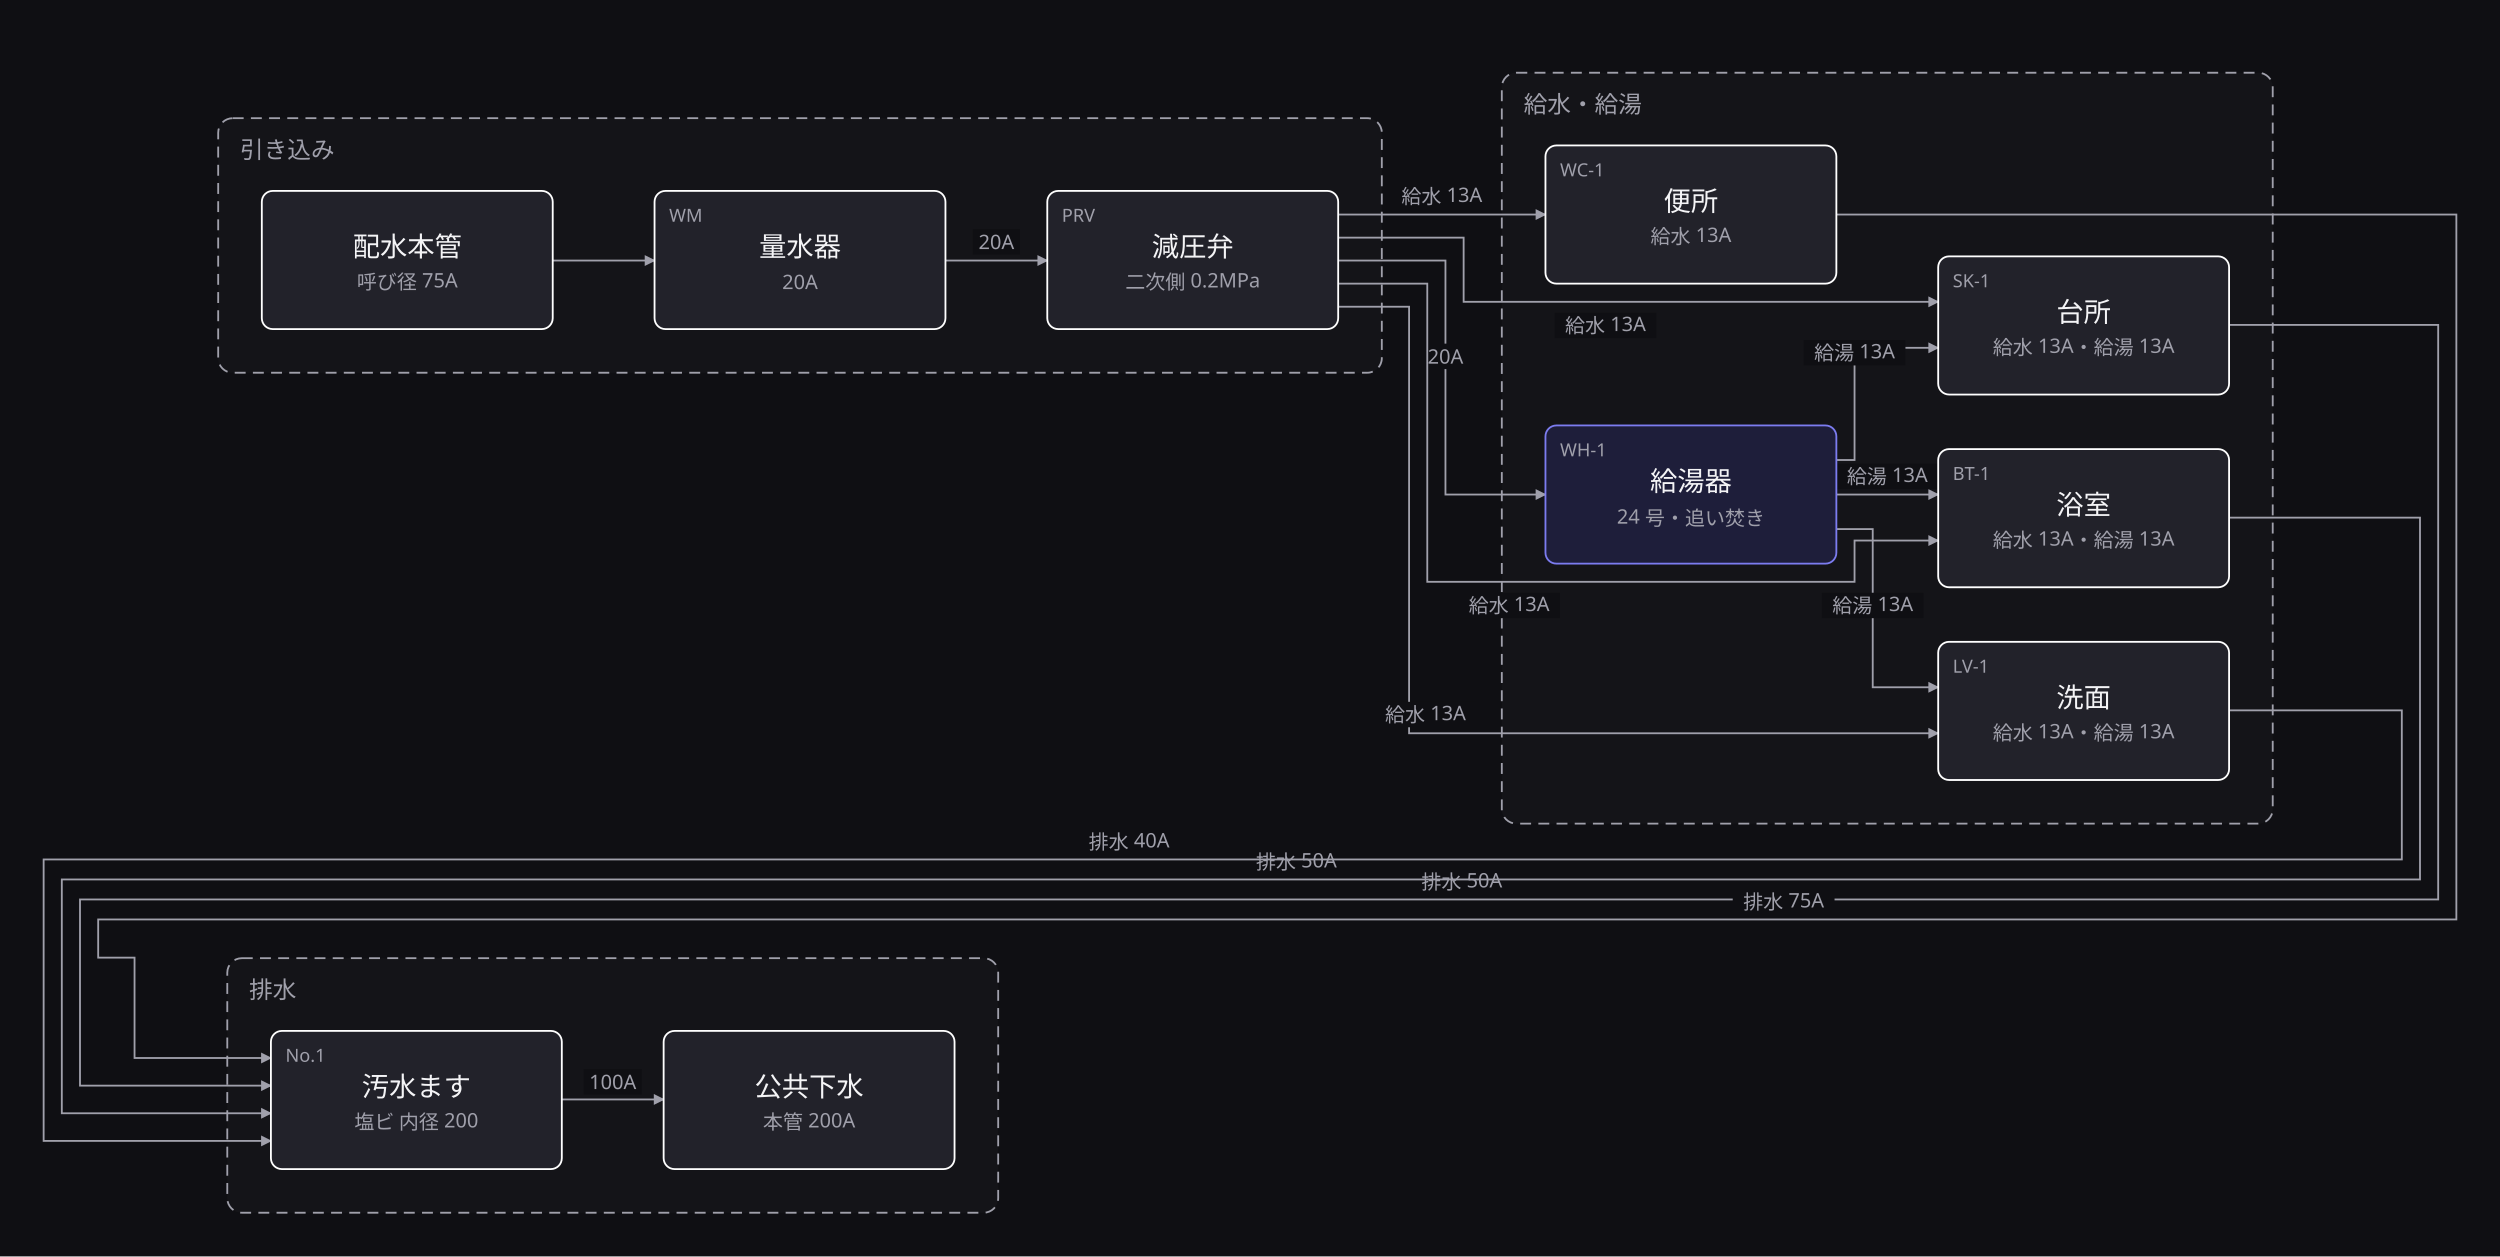
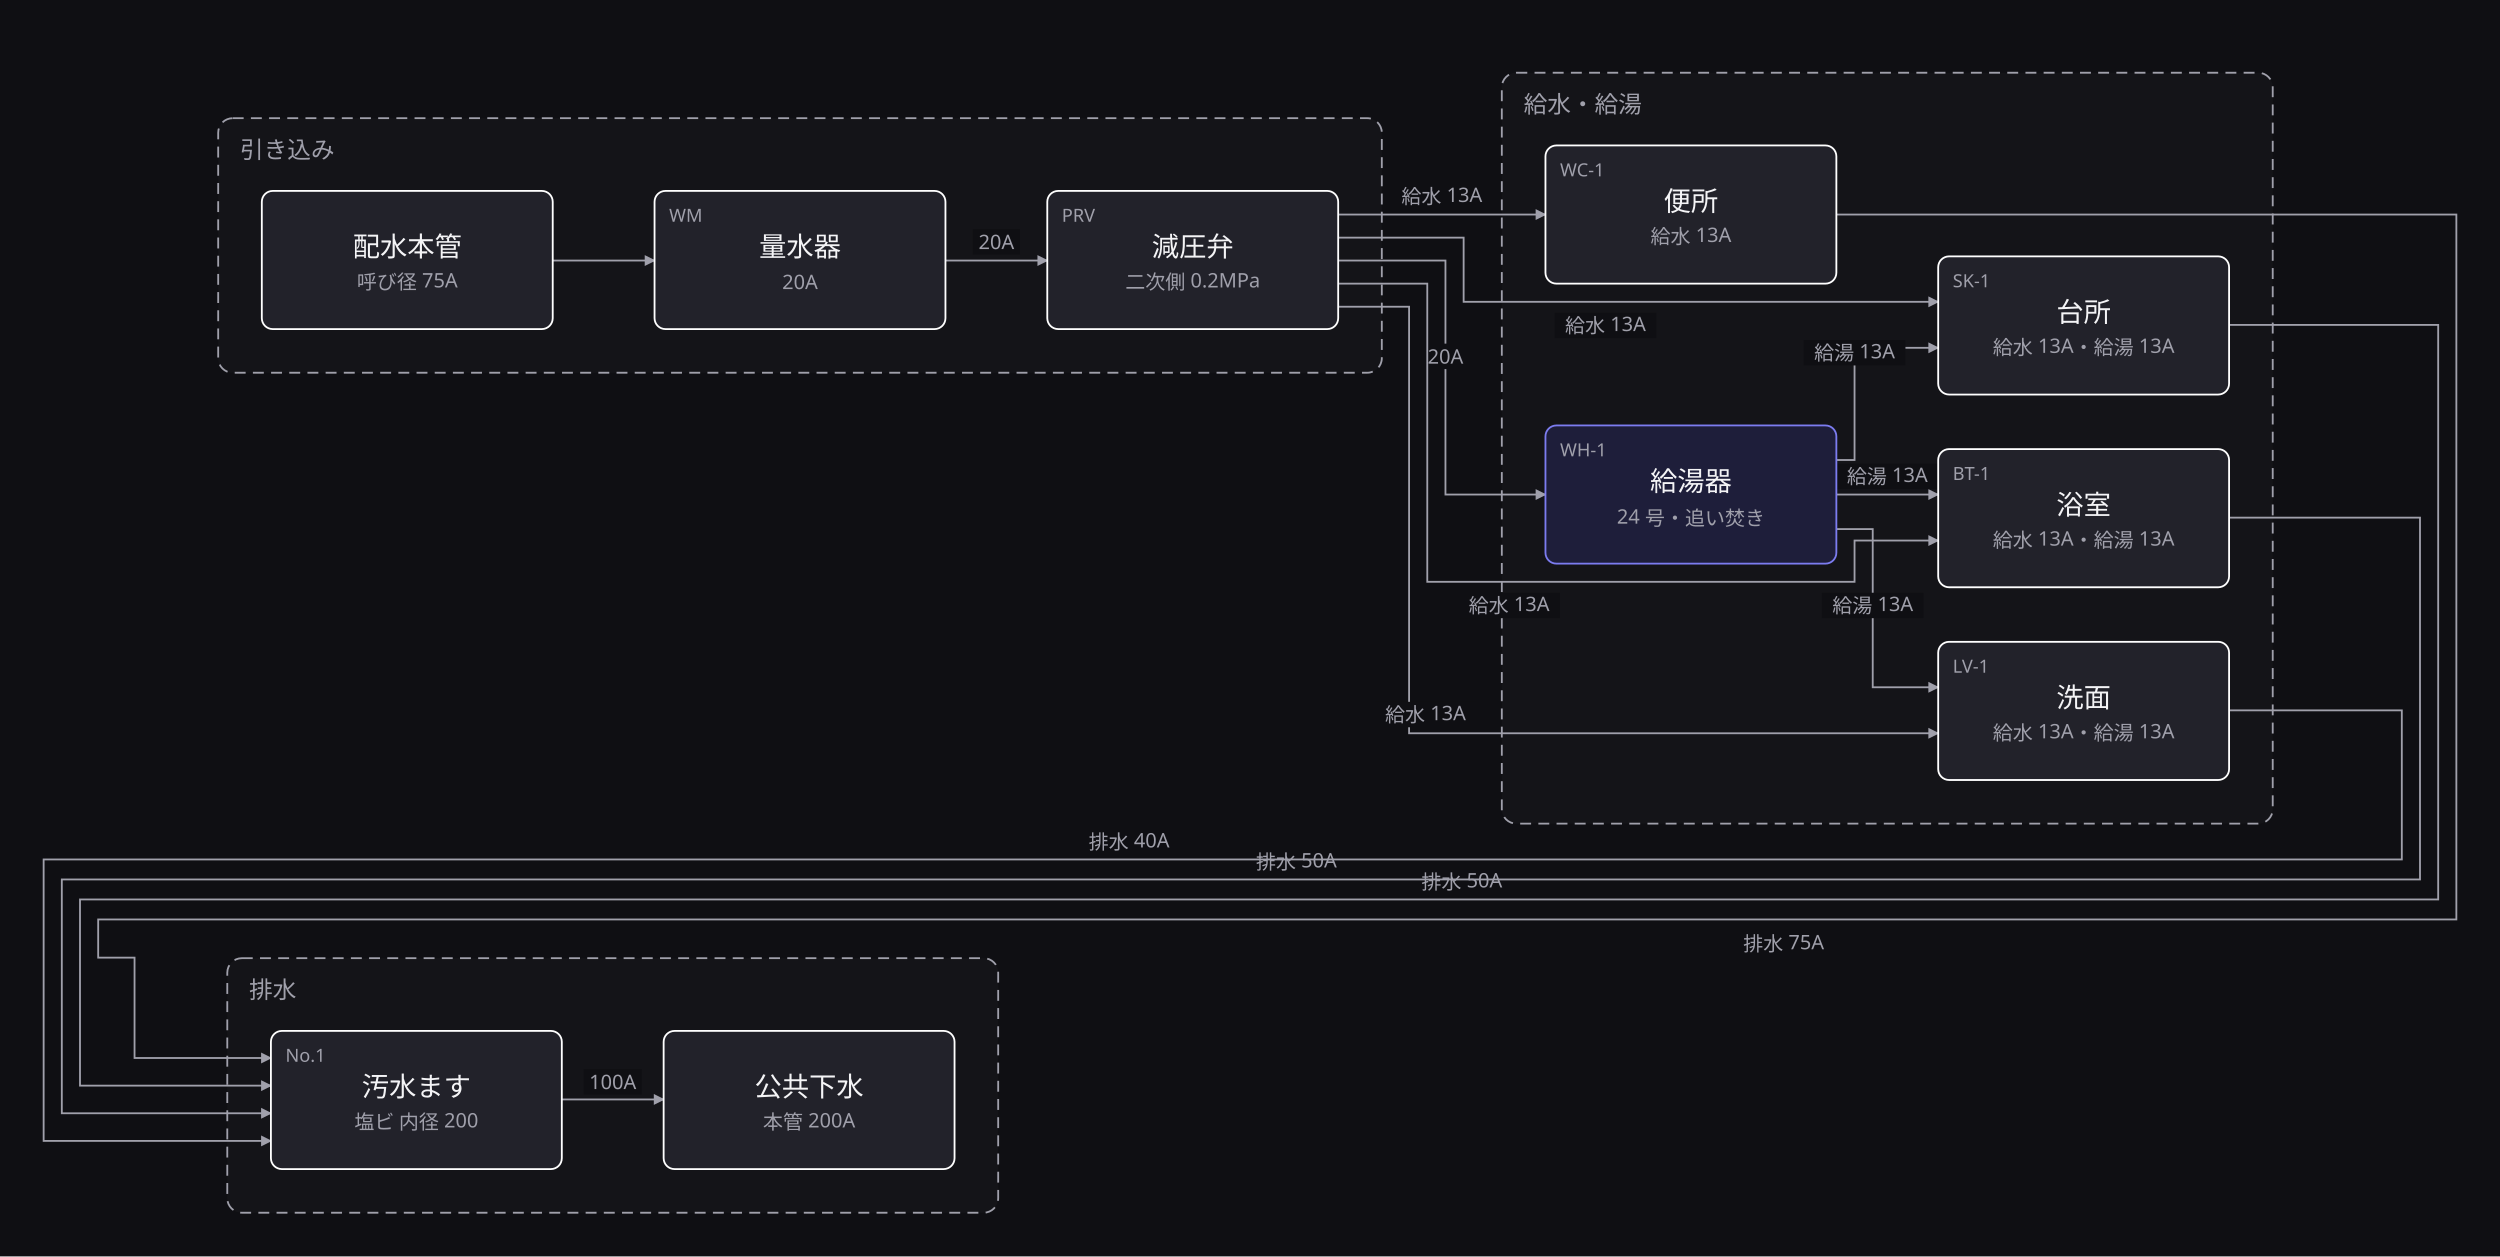
<svg xmlns="http://www.w3.org/2000/svg" width="1375" height="691" viewBox="0 0 1375 691">
  <defs>
    <marker id="arrow" viewBox="0 0 10 10" refX="9" refY="5" markerWidth="6" markerHeight="6" orient="auto">
      <path d="M 0 0 L 10 5 L 0 10 z" fill="#a0a0ab" />
    </marker>
  </defs>
  <rect data-paper="1" x="0" y="0" width="1375" height="691" fill="#0f0f13" />
  <g data-group="hikikomi">
    <rect x="120" y="65" width="640" height="140" rx="8" fill="#141418" stroke="#a0a0ab" stroke-dasharray="6 4" />
    <text x="132" y="87" font-family="sans-serif" font-size="13" fill="#a0a0ab">引き込み</text>
  </g>
  <g data-group="kyusui">
    <rect x="826" y="40" width="424" height="413" rx="8" fill="#141418" stroke="#a0a0ab" stroke-dasharray="6 4" />
    <text x="838" y="62" font-family="sans-serif" font-size="13" fill="#a0a0ab">給水・給湯</text>
  </g>
  <g data-group="haisui">
    <rect x="125" y="527" width="424" height="140" rx="8" fill="#141418" stroke="#a0a0ab" stroke-dasharray="6 4" />
    <text x="137" y="549" font-family="sans-serif" font-size="13" fill="#a0a0ab">排水</text>
  </g>
  <g data-edge="honkan&gt;meter" data-pinned="false">
    <path d="M 304 143.3 L 360 143.3" fill="none" stroke="#a0a0ab" stroke-width="1" marker-end="url(#arrow)" />
  </g>
  <g data-edge="meter&gt;genatsu" data-pinned="false">
    <path d="M 520 143.3 L 576 143.3" fill="none" stroke="#a0a0ab" stroke-width="1" marker-end="url(#arrow)" />
    <rect data-edge-label="1" x="535" y="126" width="26" height="14" fill="#0f0f13" />
    <text x="548" y="137" text-anchor="middle" font-family="sans-serif" font-size="11" fill="#a0a0ab">20A</text>
  </g>
  <g data-edge="genatsu&gt;kyuto" data-pinned="false">
    <path d="M 736 143.3 L 795 143.3 L 795 272 L 850 272" fill="none" stroke="#a0a0ab" stroke-width="1" marker-end="url(#arrow)" />
    <rect data-edge-label="1" x="782" y="189" width="26" height="14" fill="#0f0f13" />
    <text x="795" y="200" text-anchor="middle" font-family="sans-serif" font-size="11" fill="#a0a0ab">20A</text>
  </g>
  <g data-edge="genatsu&gt;toilet" data-pinned="false">
    <path d="M 736 118 L 850 118" fill="none" stroke="#a0a0ab" stroke-width="1" marker-end="url(#arrow)" />
    <rect data-edge-label="1" x="765" y="101" width="56" height="14" fill="#0f0f13" />
    <text x="793" y="112" text-anchor="middle" font-family="sans-serif" font-size="11" fill="#a0a0ab">給水 13A</text>
  </g>
  <g data-edge="genatsu&gt;daidokoro" data-pinned="false">
    <path d="M 736 130.7 L 805 130.7 L 805 166 L 1066 166" fill="none" stroke="#a0a0ab" stroke-width="1" marker-end="url(#arrow)" />
    <rect data-edge-label="1" x="855" y="172" width="56" height="14" fill="#0f0f13" />
    <text x="883" y="183" text-anchor="middle" font-family="sans-serif" font-size="11" fill="#a0a0ab">給水 13A</text>
  </g>
  <g data-edge="genatsu&gt;yokushitsu" data-pinned="false">
    <path d="M 736 156 L 785 156 L 785 320 L 1020 320 L 1020 297.3 L 1066 297.3" fill="none" stroke="#a0a0ab" stroke-width="1" marker-end="url(#arrow)" />
    <rect data-edge-label="1" x="802" y="326" width="56" height="14" fill="#0f0f13" />
    <text x="830" y="337" text-anchor="middle" font-family="sans-serif" font-size="11" fill="#a0a0ab">給水 13A</text>
  </g>
  <g data-edge="genatsu&gt;senmen" data-pinned="false">
    <path d="M 736 168.7 L 775 168.7 L 775 403.3 L 1066 403.3" fill="none" stroke="#a0a0ab" stroke-width="1" marker-end="url(#arrow)" />
    <rect data-edge-label="1" x="756" y="386" width="56" height="14" fill="#0f0f13" />
    <text x="784" y="397" text-anchor="middle" font-family="sans-serif" font-size="11" fill="#a0a0ab">給水 13A</text>
  </g>
  <g data-edge="kyuto&gt;daidokoro" data-pinned="false">
    <path d="M 1010 253 L 1020 253 L 1020 191.3 L 1066 191.3" fill="none" stroke="#a0a0ab" stroke-width="1" marker-end="url(#arrow)" />
    <rect data-edge-label="1" x="992" y="187" width="56" height="14" fill="#0f0f13" />
    <text x="1020" y="198" text-anchor="middle" font-family="sans-serif" font-size="11" fill="#a0a0ab">給湯 13A</text>
  </g>
  <g data-edge="kyuto&gt;yokushitsu" data-pinned="false">
    <path d="M 1010 272 L 1066 272" fill="none" stroke="#a0a0ab" stroke-width="1" marker-end="url(#arrow)" />
    <rect data-edge-label="1" x="1010" y="255" width="56" height="14" fill="#0f0f13" />
    <text x="1038" y="266" text-anchor="middle" font-family="sans-serif" font-size="11" fill="#a0a0ab">給湯 13A</text>
  </g>
  <g data-edge="kyuto&gt;senmen" data-pinned="false">
    <path d="M 1010 291 L 1030 291 L 1030 378 L 1066 378" fill="none" stroke="#a0a0ab" stroke-width="1" marker-end="url(#arrow)" />
    <rect data-edge-label="1" x="1002" y="326" width="56" height="14" fill="#0f0f13" />
    <text x="1030" y="337" text-anchor="middle" font-family="sans-serif" font-size="11" fill="#a0a0ab">給湯 13A</text>
  </g>
  <g data-edge="daidokoro&gt;masu" data-pinned="false">
    <path d="M 1226 178.7 L 1341 178.7 L 1341 494.7 L 44 494.7 L 44 597.1 L 149 597.1" fill="none" stroke="#a0a0ab" stroke-width="1" marker-end="url(#arrow)" />
    <rect data-edge-label="1" x="776" y="478" width="56" height="14" fill="#0f0f13" />
    <text x="804" y="489" text-anchor="middle" font-family="sans-serif" font-size="11" fill="#a0a0ab">排水 50A</text>
  </g>
  <g data-edge="yokushitsu&gt;masu" data-pinned="false">
    <path d="M 1226 284.7 L 1331 284.7 L 1331 483.7 L 34 483.7 L 34 612.3 L 149 612.3" fill="none" stroke="#a0a0ab" stroke-width="1" marker-end="url(#arrow)" />
    <rect data-edge-label="1" x="685" y="467" width="56" height="14" fill="#0f0f13" />
    <text x="713" y="478" text-anchor="middle" font-family="sans-serif" font-size="11" fill="#a0a0ab">排水 50A</text>
  </g>
  <g data-edge="senmen&gt;masu" data-pinned="false">
    <path d="M 1226 390.7 L 1321 390.7 L 1321 472.7 L 24 472.7 L 24 627.5 L 149 627.5" fill="none" stroke="#a0a0ab" stroke-width="1" marker-end="url(#arrow)" />
    <rect data-edge-label="1" x="593" y="456" width="56" height="14" fill="#0f0f13" />
    <text x="621" y="467" text-anchor="middle" font-family="sans-serif" font-size="11" fill="#a0a0ab">排水 40A</text>
  </g>
  <g data-edge="toilet&gt;masu" data-pinned="false">
    <path d="M 1010 118 L 1351 118 L 1351 505.7 L 54 505.7 L 54 526.7 L 74 526.7 L 74 581.9 L 149 581.9" fill="none" stroke="#a0a0ab" stroke-width="1" marker-end="url(#arrow)" />
-     <rect data-edge-label="1" x="953" y="489" width="56" height="14" fill="#0f0f13" />
-     <text x="981" y="500" text-anchor="middle" font-family="sans-serif" font-size="11" fill="#a0a0ab">排水 75A</text>
+     <rect data-edge-label="1" x="953" y="512" width="56" height="14" fill="#0f0f13" />
+     <text x="981" y="523" text-anchor="middle" font-family="sans-serif" font-size="11" fill="#a0a0ab">排水 75A</text>
  </g>
  <g data-edge="masu&gt;gesui" data-pinned="false">
    <path d="M 309 604.7 L 365 604.7" fill="none" stroke="#a0a0ab" stroke-width="1" marker-end="url(#arrow)" />
    <rect data-edge-label="1" x="321" y="588" width="32" height="14" fill="#0f0f13" />
    <text x="337" y="599" text-anchor="middle" font-family="sans-serif" font-size="11" fill="#a0a0ab">100A</text>
  </g>
  <g data-node="honkan" data-pinned="false" data-shape="rect">
    <rect x="144" y="105" width="160" height="76" rx="6" fill="#22222a" stroke="#ffffff" stroke-width="1" />
  </g>
  <g data-node="meter" data-pinned="false" data-shape="rect">
    <rect x="360" y="105" width="160" height="76" rx="6" fill="#22222a" stroke="#ffffff" stroke-width="1" />
  </g>
  <g data-node="genatsu" data-pinned="false" data-shape="rect">
    <rect x="576" y="105" width="160" height="76" rx="6" fill="#22222a" stroke="#ffffff" stroke-width="1" />
  </g>
  <g data-node="kyuto" data-pinned="false" data-appearance="primary" data-shape="rect">
    <rect x="850" y="234" width="160" height="76" rx="6" fill="#1e1e3a" stroke="#7c7cf0" stroke-width="1" />
  </g>
  <g data-node="daidokoro" data-pinned="false" data-shape="rect">
    <rect x="1066" y="141" width="160" height="76" rx="6" fill="#22222a" stroke="#ffffff" stroke-width="1" />
  </g>
  <g data-node="yokushitsu" data-pinned="false" data-shape="rect">
    <rect x="1066" y="247" width="160" height="76" rx="6" fill="#22222a" stroke="#ffffff" stroke-width="1" />
  </g>
  <g data-node="senmen" data-pinned="false" data-shape="rect">
    <rect x="1066" y="353" width="160" height="76" rx="6" fill="#22222a" stroke="#ffffff" stroke-width="1" />
  </g>
  <g data-node="toilet" data-pinned="false" data-shape="rect">
    <rect x="850" y="80" width="160" height="76" rx="6" fill="#22222a" stroke="#ffffff" stroke-width="1" />
  </g>
  <g data-node="masu" data-pinned="false" data-shape="rect">
    <rect x="149" y="567" width="160" height="76" rx="6" fill="#22222a" stroke="#ffffff" stroke-width="1" />
  </g>
  <g data-node="gesui" data-pinned="false" data-shape="rect">
    <rect x="365" y="567" width="160" height="76" rx="6" fill="#22222a" stroke="#ffffff" stroke-width="1" />
  </g>
  <g data-name="honkan">
    <text x="224" y="141" text-anchor="middle" font-family="sans-serif" font-size="15" fill="#f4f4f6">配水本管</text>
    <text x="224" y="159" text-anchor="middle" font-family="sans-serif" font-size="11" fill="#a0a0ab">呼び径 75A</text>
  </g>
  <g data-name="meter">
    <text x="368" y="122" font-family="sans-serif" font-size="10" fill="#a0a0ab">WM</text>
    <text x="440" y="141" text-anchor="middle" font-family="sans-serif" font-size="15" fill="#f4f4f6">量水器</text>
    <text x="440" y="159" text-anchor="middle" font-family="sans-serif" font-size="11" fill="#a0a0ab">20A</text>
  </g>
  <g data-name="genatsu">
    <text x="584" y="122" font-family="sans-serif" font-size="10" fill="#a0a0ab">PRV</text>
    <text x="656" y="141" text-anchor="middle" font-family="sans-serif" font-size="15" fill="#f4f4f6">減圧弁</text>
    <text x="656" y="159" text-anchor="middle" font-family="sans-serif" font-size="11" fill="#a0a0ab">二次側 0.2MPa</text>
  </g>
  <g data-name="kyuto">
    <text x="858" y="251" font-family="sans-serif" font-size="10" fill="#a0a0ab">WH-1</text>
    <text x="930" y="270" text-anchor="middle" font-family="sans-serif" font-size="15" fill="#f4f4f6">給湯器</text>
    <text x="930" y="288" text-anchor="middle" font-family="sans-serif" font-size="11" fill="#a0a0ab">24 号・追い焚き</text>
  </g>
  <g data-name="daidokoro">
    <text x="1074" y="158" font-family="sans-serif" font-size="10" fill="#a0a0ab">SK-1</text>
    <text x="1146" y="177" text-anchor="middle" font-family="sans-serif" font-size="15" fill="#f4f4f6">台所</text>
    <text x="1146" y="195" text-anchor="middle" font-family="sans-serif" font-size="11" fill="#a0a0ab">給水 13A・給湯 13A</text>
  </g>
  <g data-name="yokushitsu">
    <text x="1074" y="264" font-family="sans-serif" font-size="10" fill="#a0a0ab">BT-1</text>
    <text x="1146" y="283" text-anchor="middle" font-family="sans-serif" font-size="15" fill="#f4f4f6">浴室</text>
    <text x="1146" y="301" text-anchor="middle" font-family="sans-serif" font-size="11" fill="#a0a0ab">給水 13A・給湯 13A</text>
  </g>
  <g data-name="senmen">
    <text x="1074" y="370" font-family="sans-serif" font-size="10" fill="#a0a0ab">LV-1</text>
    <text x="1146" y="389" text-anchor="middle" font-family="sans-serif" font-size="15" fill="#f4f4f6">洗面</text>
    <text x="1146" y="407" text-anchor="middle" font-family="sans-serif" font-size="11" fill="#a0a0ab">給水 13A・給湯 13A</text>
  </g>
  <g data-name="toilet">
    <text x="858" y="97" font-family="sans-serif" font-size="10" fill="#a0a0ab">WC-1</text>
    <text x="930" y="116" text-anchor="middle" font-family="sans-serif" font-size="15" fill="#f4f4f6">便所</text>
    <text x="930" y="134" text-anchor="middle" font-family="sans-serif" font-size="11" fill="#a0a0ab">給水 13A</text>
  </g>
  <g data-name="masu">
    <text x="157" y="584" font-family="sans-serif" font-size="10" fill="#a0a0ab">No.1</text>
    <text x="229" y="603" text-anchor="middle" font-family="sans-serif" font-size="15" fill="#f4f4f6">汚水ます</text>
    <text x="229" y="621" text-anchor="middle" font-family="sans-serif" font-size="11" fill="#a0a0ab">塩ビ 内径 200</text>
  </g>
  <g data-name="gesui">
    <text x="445" y="603" text-anchor="middle" font-family="sans-serif" font-size="15" fill="#f4f4f6">公共下水</text>
    <text x="445" y="621" text-anchor="middle" font-family="sans-serif" font-size="11" fill="#a0a0ab">本管 200A</text>
  </g>
</svg>
